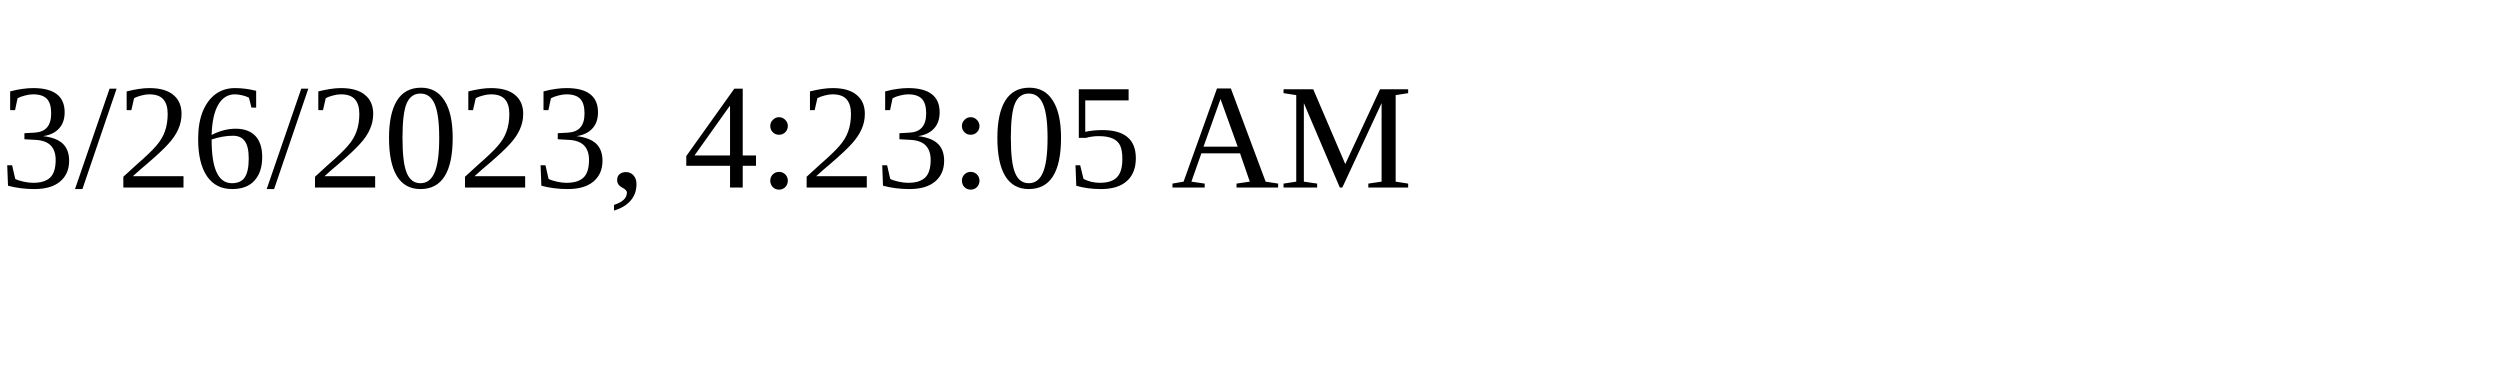
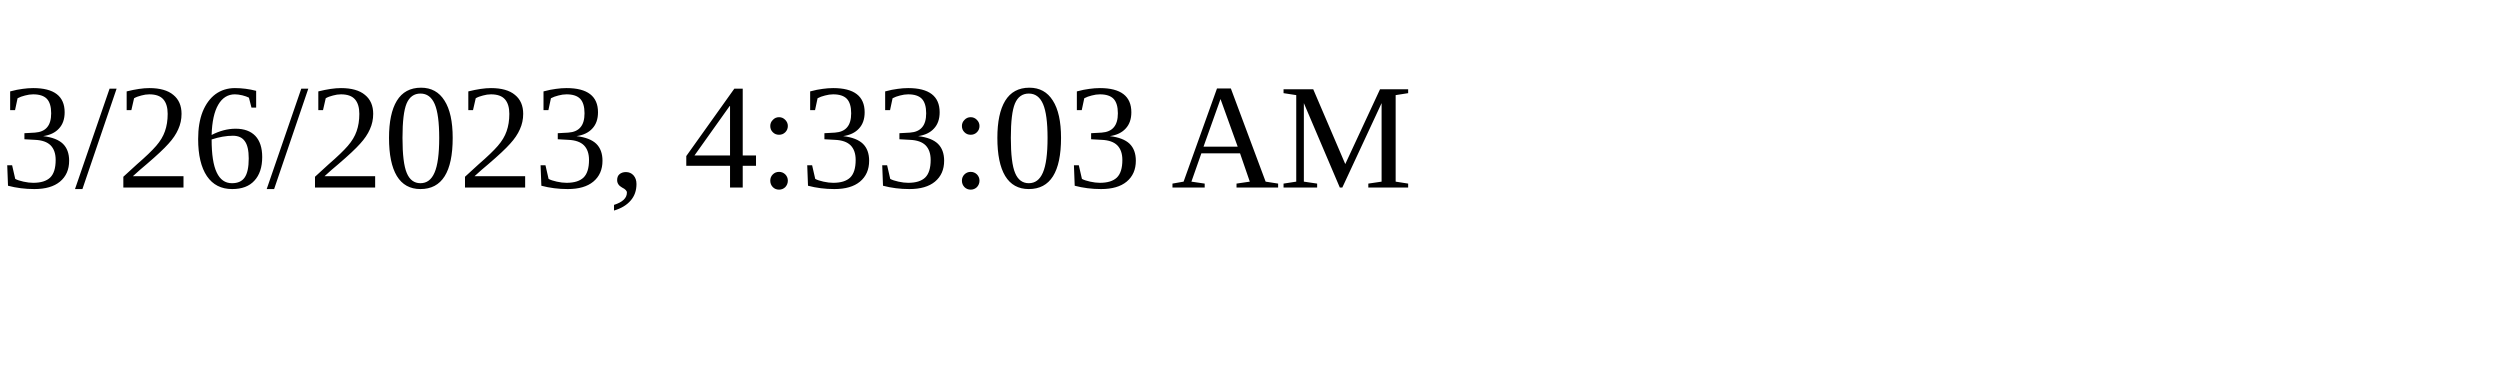
<svg xmlns="http://www.w3.org/2000/svg" height="30" width="200">
-   <text x="0" y="15">3/26/2023, 4:23:05 AM</text>
+   <text x="0" y="15">3/26/2023, 4:33:03 AM</text>
</svg>
